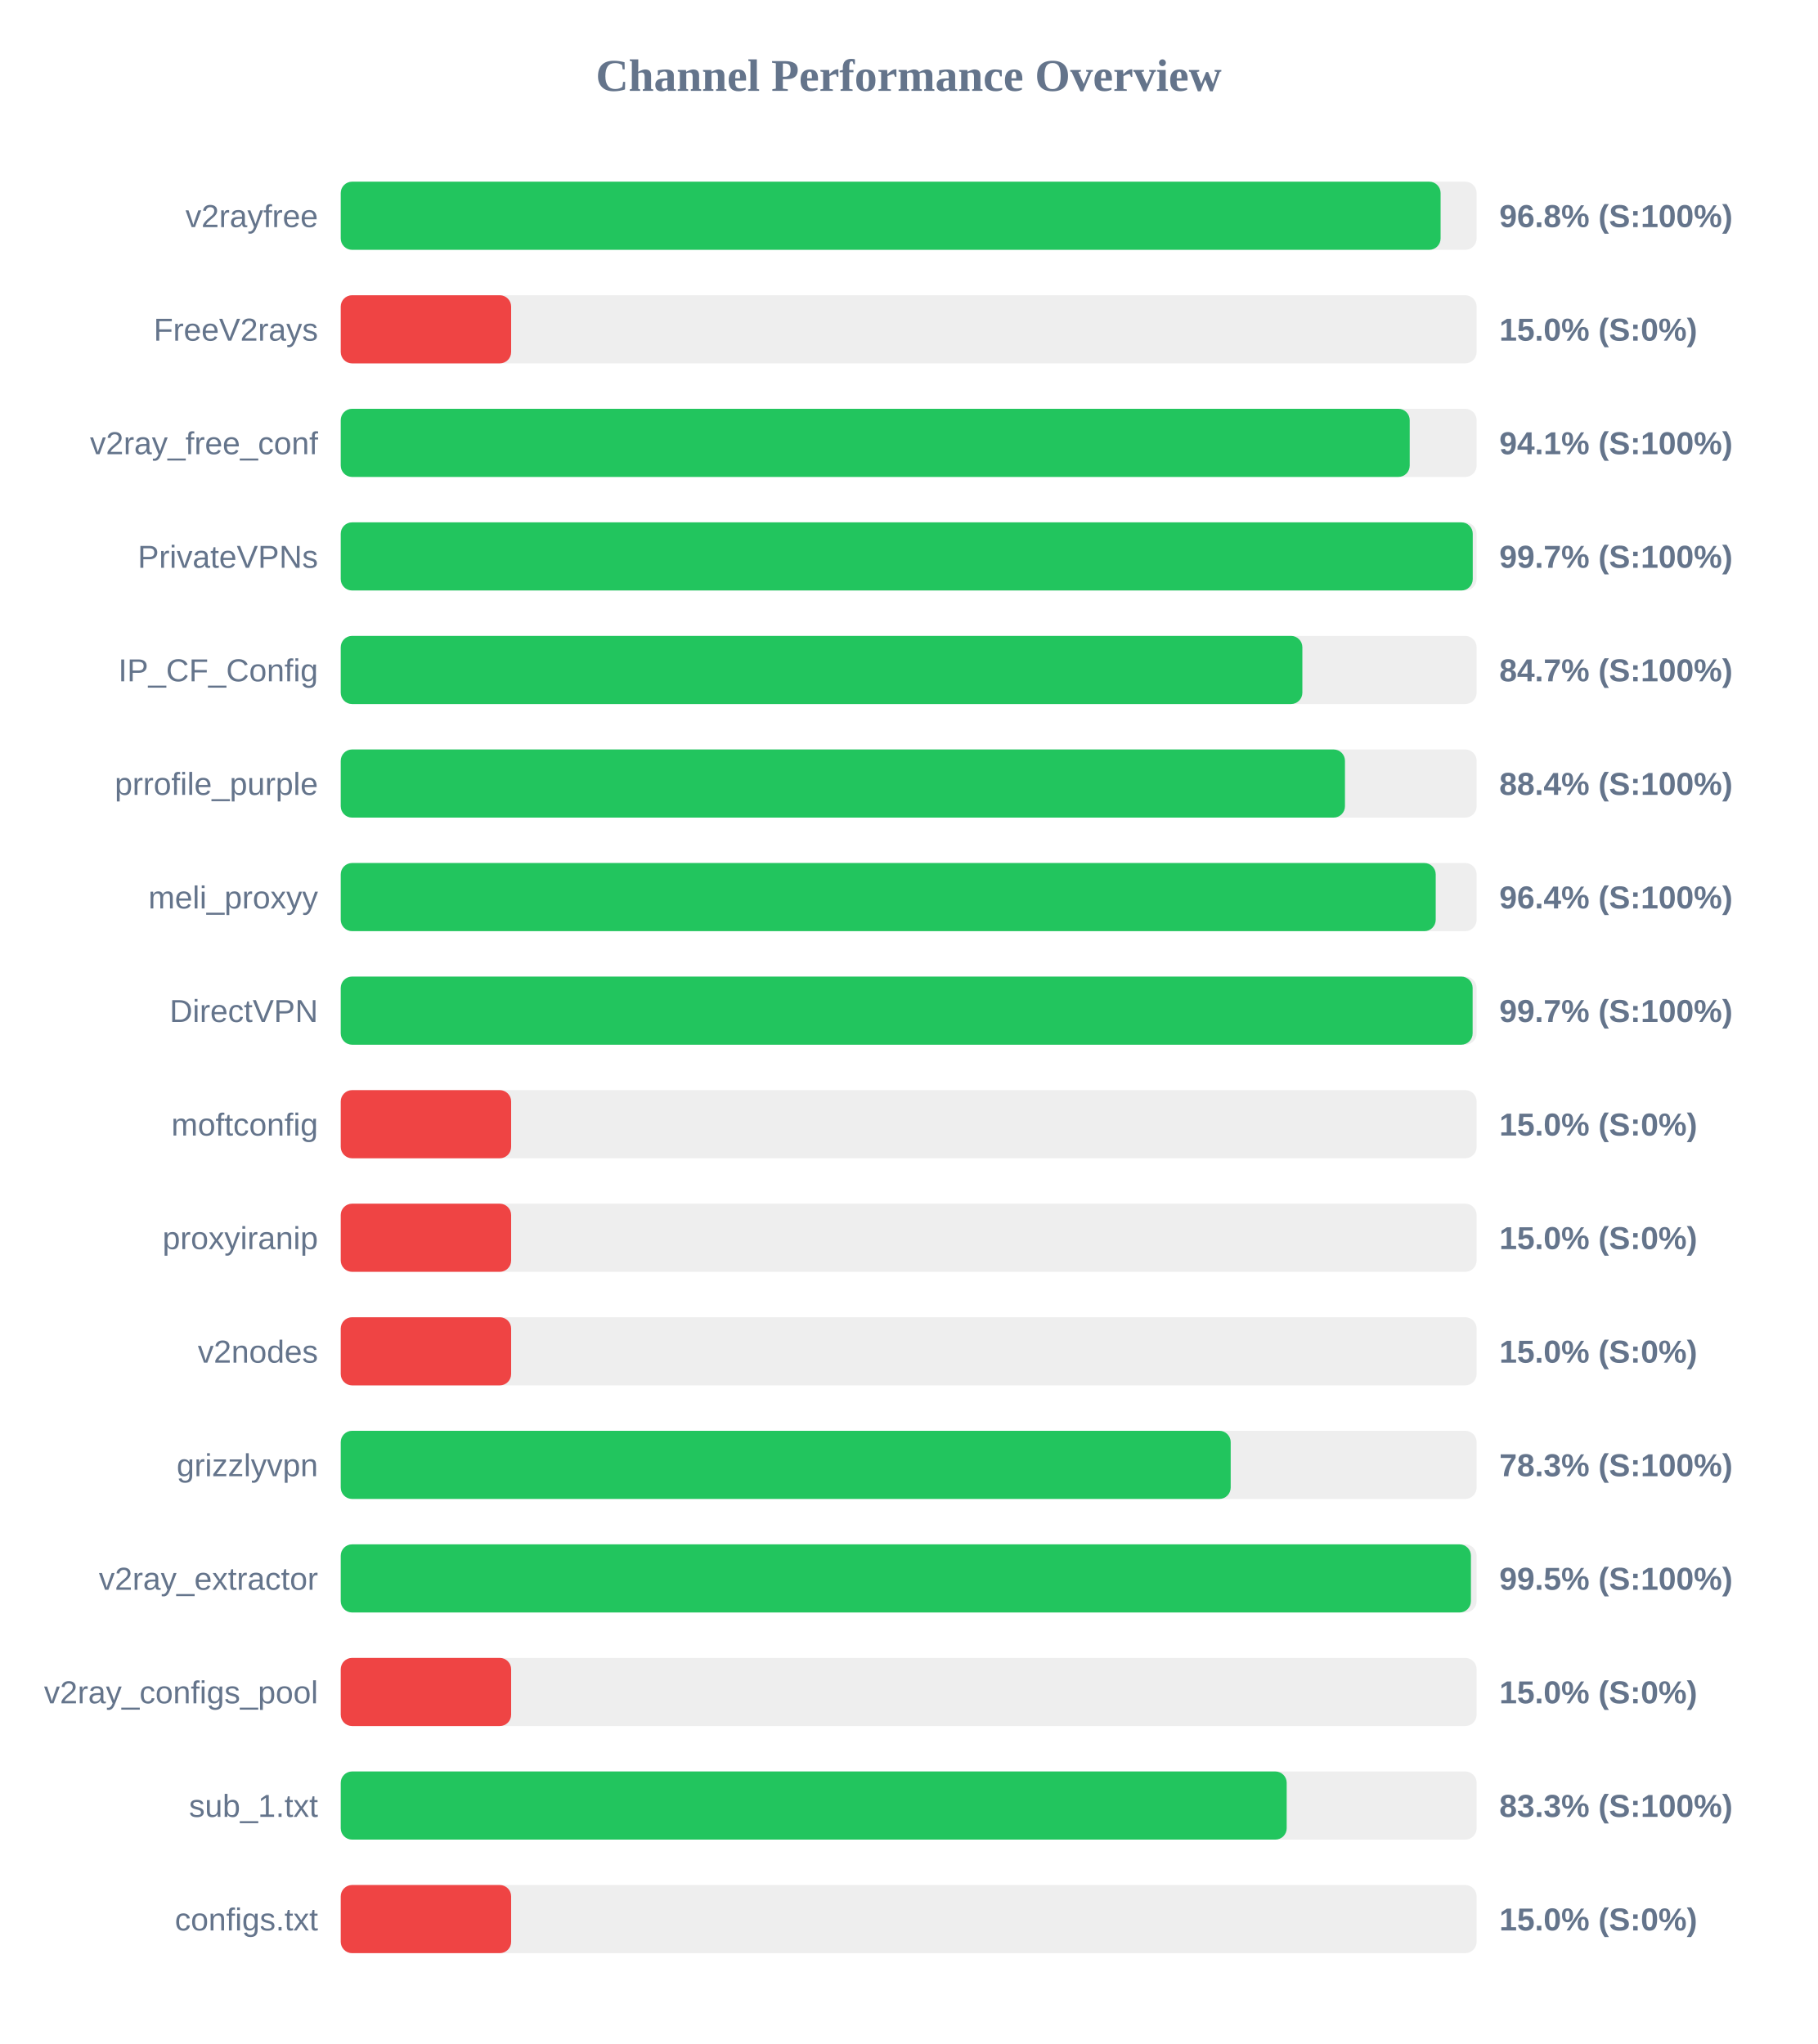
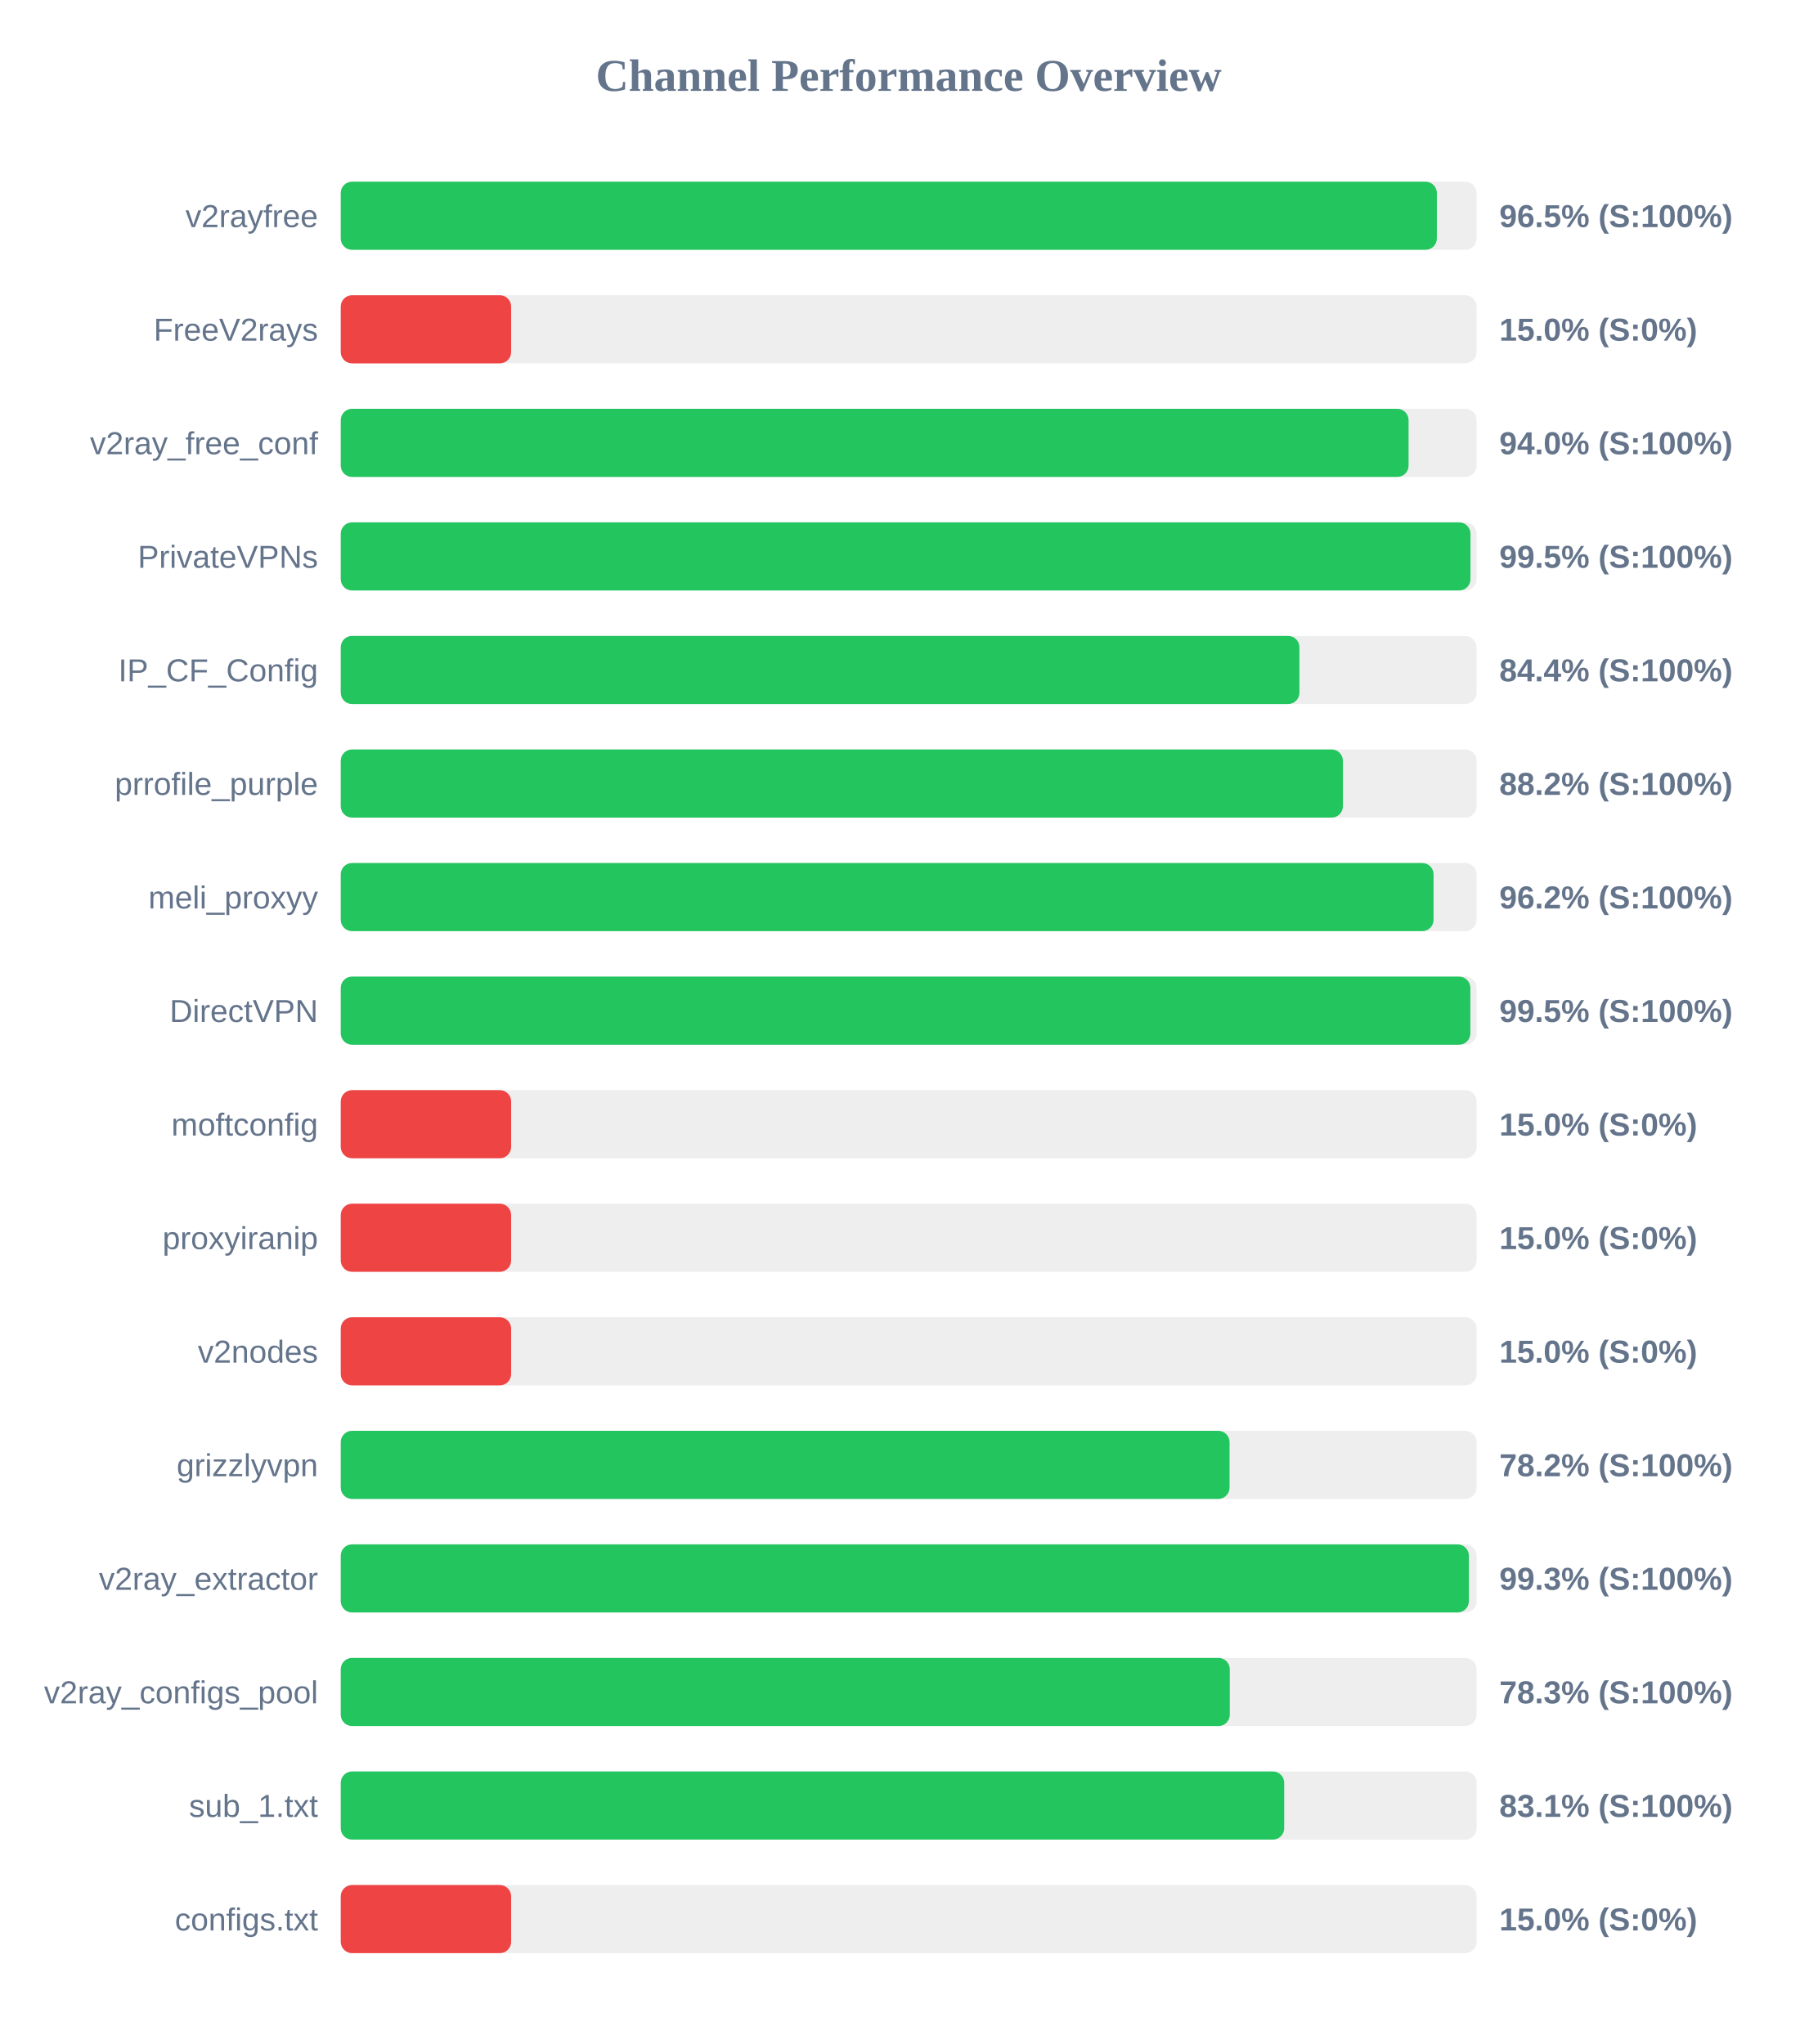
<svg xmlns="http://www.w3.org/2000/svg" width="800" height="900" version="1.1">
  <style>
        .row { font: 14px Arial; fill: #64748b; }
        .score { font: bold 14px Arial; fill: #64748b; }
    </style>
  <text x="400" y="40" text-anchor="middle" font-size="20px" font-weight="bold" fill="#64748b">Channel Performance Overview</text>
  <rect x="150" y="80" width="500" height="30" fill="#eee" rx="5" />
-   <rect x="150" y="80" width="484.15" height="30" fill="#22c55e" rx="5" />
+   <rect x="150" y="80" width="482.5" height="30" fill="#22c55e" rx="5" />
  <text x="140" y="100" text-anchor="end" class="row">v2rayfree</text>
-   <text x="660" y="100" text-anchor="start" class="score">96.8% (S:100%)</text>
+   <text x="660" y="100" text-anchor="start" class="score">96.5% (S:100%)</text>
  <rect x="150" y="130" width="500" height="30" fill="#eee" rx="5" />
  <rect x="150" y="130" width="75.0" height="30" fill="#ef4444" rx="5" />
  <text x="140" y="150" text-anchor="end" class="row">FreeV2rays</text>
  <text x="660" y="150" text-anchor="start" class="score">15.0% (S:0%)</text>
  <rect x="150" y="180" width="500" height="30" fill="#eee" rx="5" />
-   <rect x="150" y="180" width="470.55" height="30" fill="#22c55e" rx="5" />
+   <rect x="150" y="180" width="470.05" height="30" fill="#22c55e" rx="5" />
  <text x="140" y="200" text-anchor="end" class="row">v2ray_free_conf</text>
-   <text x="660" y="200" text-anchor="start" class="score">94.1% (S:100%)</text>
+   <text x="660" y="200" text-anchor="start" class="score">94.0% (S:100%)</text>
  <rect x="150" y="230" width="500" height="30" fill="#eee" rx="5" />
-   <rect x="150" y="230" width="498.3" height="30" fill="#22c55e" rx="5" />
+   <rect x="150" y="230" width="497.3" height="30" fill="#22c55e" rx="5" />
  <text x="140" y="250" text-anchor="end" class="row">PrivateVPNs</text>
-   <text x="660" y="250" text-anchor="start" class="score">99.7% (S:100%)</text>
+   <text x="660" y="250" text-anchor="start" class="score">99.5% (S:100%)</text>
  <rect x="150" y="280" width="500" height="30" fill="#eee" rx="5" />
-   <rect x="150" y="280" width="423.3" height="30" fill="#22c55e" rx="5" />
+   <rect x="150" y="280" width="422.0" height="30" fill="#22c55e" rx="5" />
  <text x="140" y="300" text-anchor="end" class="row">IP_CF_Config</text>
-   <text x="660" y="300" text-anchor="start" class="score">84.7% (S:100%)</text>
+   <text x="660" y="300" text-anchor="start" class="score">84.4% (S:100%)</text>
  <rect x="150" y="330" width="500" height="30" fill="#eee" rx="5" />
-   <rect x="150" y="330" width="442.05" height="30" fill="#22c55e" rx="5" />
+   <rect x="150" y="330" width="441.15" height="30" fill="#22c55e" rx="5" />
  <text x="140" y="350" text-anchor="end" class="row">prrofile_purple</text>
-   <text x="660" y="350" text-anchor="start" class="score">88.4% (S:100%)</text>
+   <text x="660" y="350" text-anchor="start" class="score">88.2% (S:100%)</text>
  <rect x="150" y="380" width="500" height="30" fill="#eee" rx="5" />
-   <rect x="150" y="380" width="482.0" height="30" fill="#22c55e" rx="5" />
+   <rect x="150" y="380" width="481.05" height="30" fill="#22c55e" rx="5" />
  <text x="140" y="400" text-anchor="end" class="row">meli_proxyy</text>
-   <text x="660" y="400" text-anchor="start" class="score">96.4% (S:100%)</text>
+   <text x="660" y="400" text-anchor="start" class="score">96.2% (S:100%)</text>
  <rect x="150" y="430" width="500" height="30" fill="#eee" rx="5" />
-   <rect x="150" y="430" width="498.25" height="30" fill="#22c55e" rx="5" />
+   <rect x="150" y="430" width="497.25" height="30" fill="#22c55e" rx="5" />
  <text x="140" y="450" text-anchor="end" class="row">DirectVPN</text>
-   <text x="660" y="450" text-anchor="start" class="score">99.7% (S:100%)</text>
+   <text x="660" y="450" text-anchor="start" class="score">99.5% (S:100%)</text>
  <rect x="150" y="480" width="500" height="30" fill="#eee" rx="5" />
  <rect x="150" y="480" width="75.0" height="30" fill="#ef4444" rx="5" />
  <text x="140" y="500" text-anchor="end" class="row">moftconfig</text>
  <text x="660" y="500" text-anchor="start" class="score">15.0% (S:0%)</text>
  <rect x="150" y="530" width="500" height="30" fill="#eee" rx="5" />
  <rect x="150" y="530" width="75.0" height="30" fill="#ef4444" rx="5" />
  <text x="140" y="550" text-anchor="end" class="row">proxyiranip</text>
  <text x="660" y="550" text-anchor="start" class="score">15.0% (S:0%)</text>
  <rect x="150" y="580" width="500" height="30" fill="#eee" rx="5" />
  <rect x="150" y="580" width="75.0" height="30" fill="#ef4444" rx="5" />
  <text x="140" y="600" text-anchor="end" class="row">v2nodes</text>
  <text x="660" y="600" text-anchor="start" class="score">15.0% (S:0%)</text>
  <rect x="150" y="630" width="500" height="30" fill="#eee" rx="5" />
-   <rect x="150" y="630" width="391.75" height="30" fill="#22c55e" rx="5" />
+   <rect x="150" y="630" width="391.25" height="30" fill="#22c55e" rx="5" />
  <text x="140" y="650" text-anchor="end" class="row">grizzlyvpn</text>
-   <text x="660" y="650" text-anchor="start" class="score">78.3% (S:100%)</text>
+   <text x="660" y="650" text-anchor="start" class="score">78.2% (S:100%)</text>
  <rect x="150" y="680" width="500" height="30" fill="#eee" rx="5" />
-   <rect x="150" y="680" width="497.5" height="30" fill="#22c55e" rx="5" />
+   <rect x="150" y="680" width="496.6" height="30" fill="#22c55e" rx="5" />
  <text x="140" y="700" text-anchor="end" class="row">v2ray_extractor</text>
-   <text x="660" y="700" text-anchor="start" class="score">99.5% (S:100%)</text>
+   <text x="660" y="700" text-anchor="start" class="score">99.3% (S:100%)</text>
  <rect x="150" y="730" width="500" height="30" fill="#eee" rx="5" />
-   <rect x="150" y="730" width="75.0" height="30" fill="#ef4444" rx="5" />
+   <rect x="150" y="730" width="391.35" height="30" fill="#22c55e" rx="5" />
  <text x="140" y="750" text-anchor="end" class="row">v2ray_configs_pool</text>
-   <text x="660" y="750" text-anchor="start" class="score">15.0% (S:0%)</text>
+   <text x="660" y="750" text-anchor="start" class="score">78.3% (S:100%)</text>
  <rect x="150" y="780" width="500" height="30" fill="#eee" rx="5" />
-   <rect x="150" y="780" width="416.4" height="30" fill="#22c55e" rx="5" />
+   <rect x="150" y="780" width="415.3" height="30" fill="#22c55e" rx="5" />
  <text x="140" y="800" text-anchor="end" class="row">sub_1.txt</text>
-   <text x="660" y="800" text-anchor="start" class="score">83.3% (S:100%)</text>
+   <text x="660" y="800" text-anchor="start" class="score">83.1% (S:100%)</text>
  <rect x="150" y="830" width="500" height="30" fill="#eee" rx="5" />
  <rect x="150" y="830" width="75.0" height="30" fill="#ef4444" rx="5" />
  <text x="140" y="850" text-anchor="end" class="row">configs.txt</text>
  <text x="660" y="850" text-anchor="start" class="score">15.0% (S:0%)</text>
</svg>
